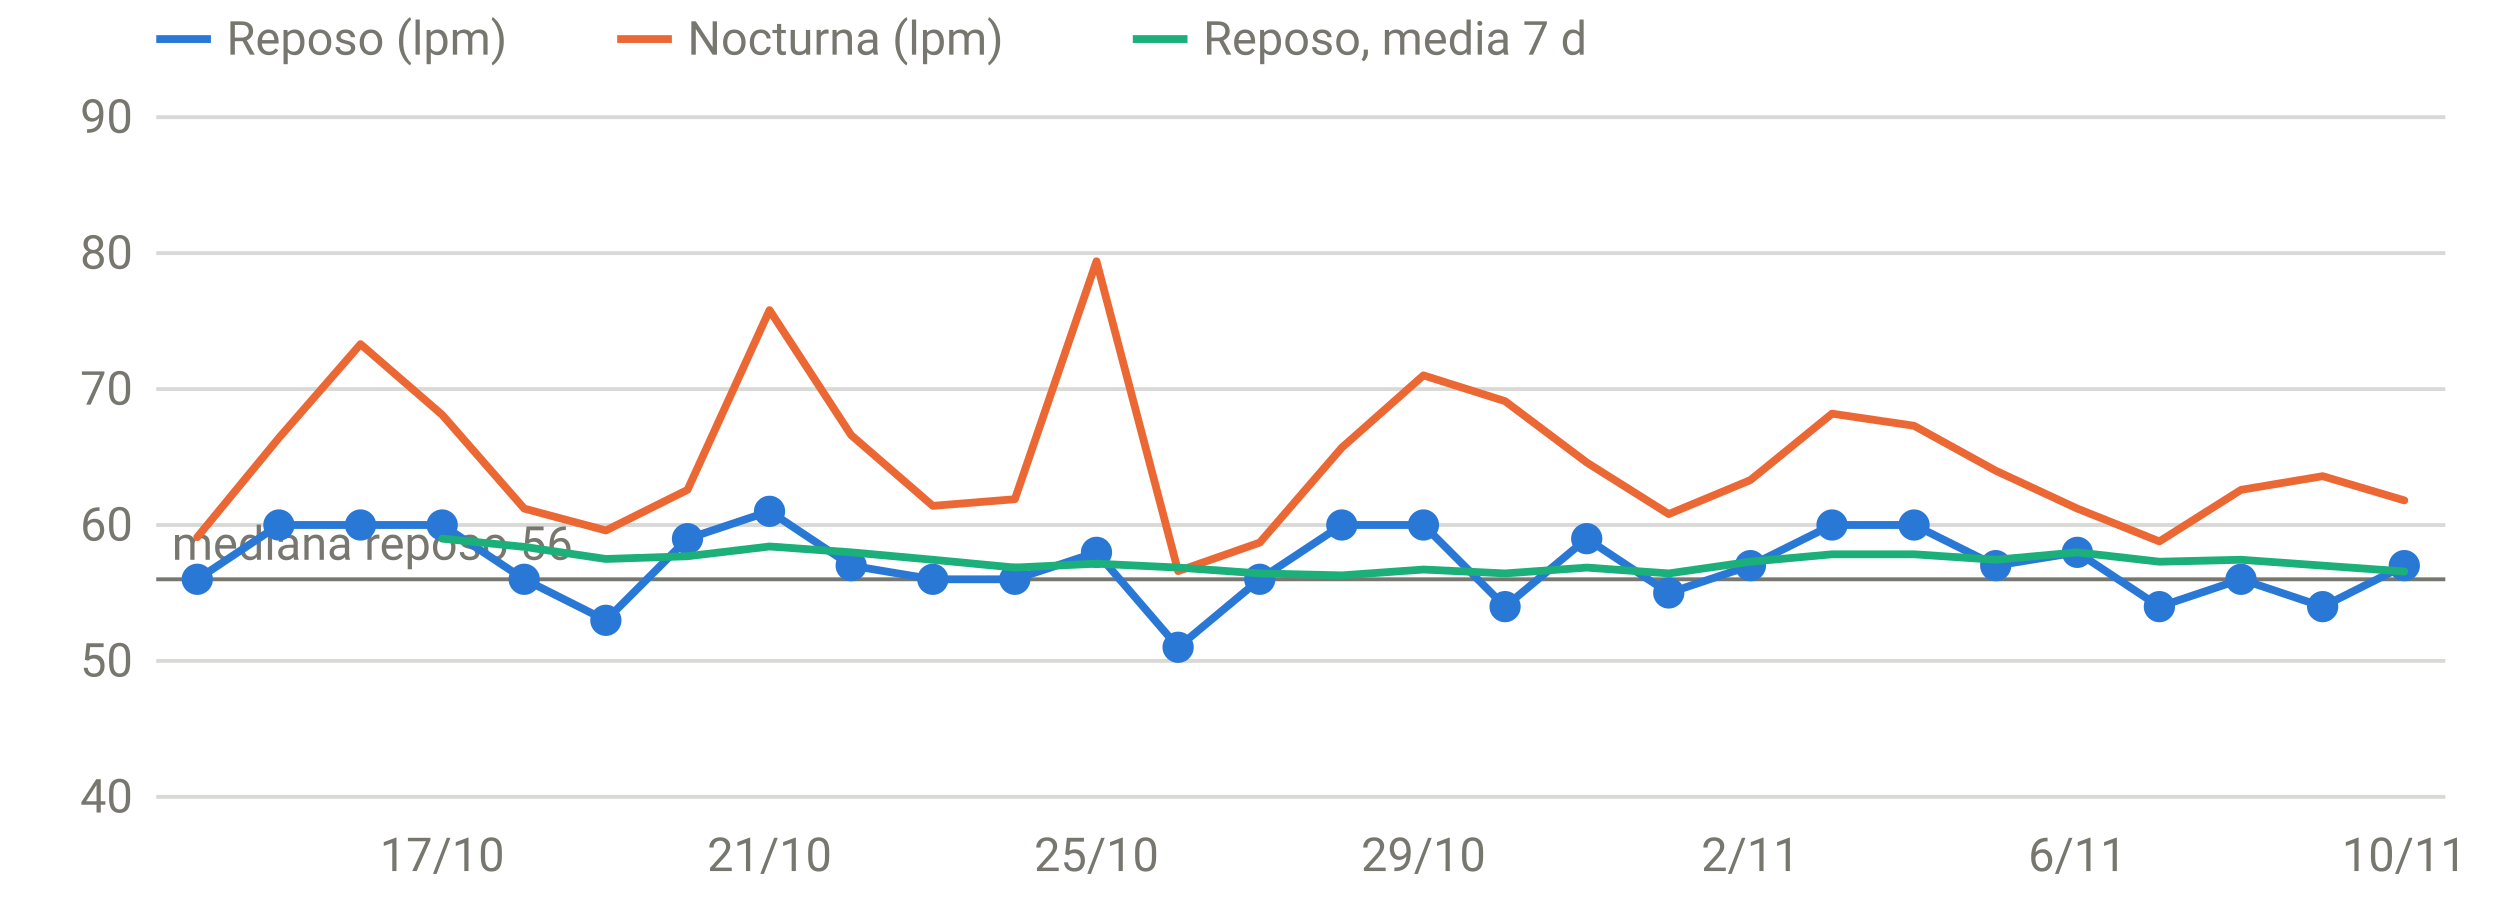
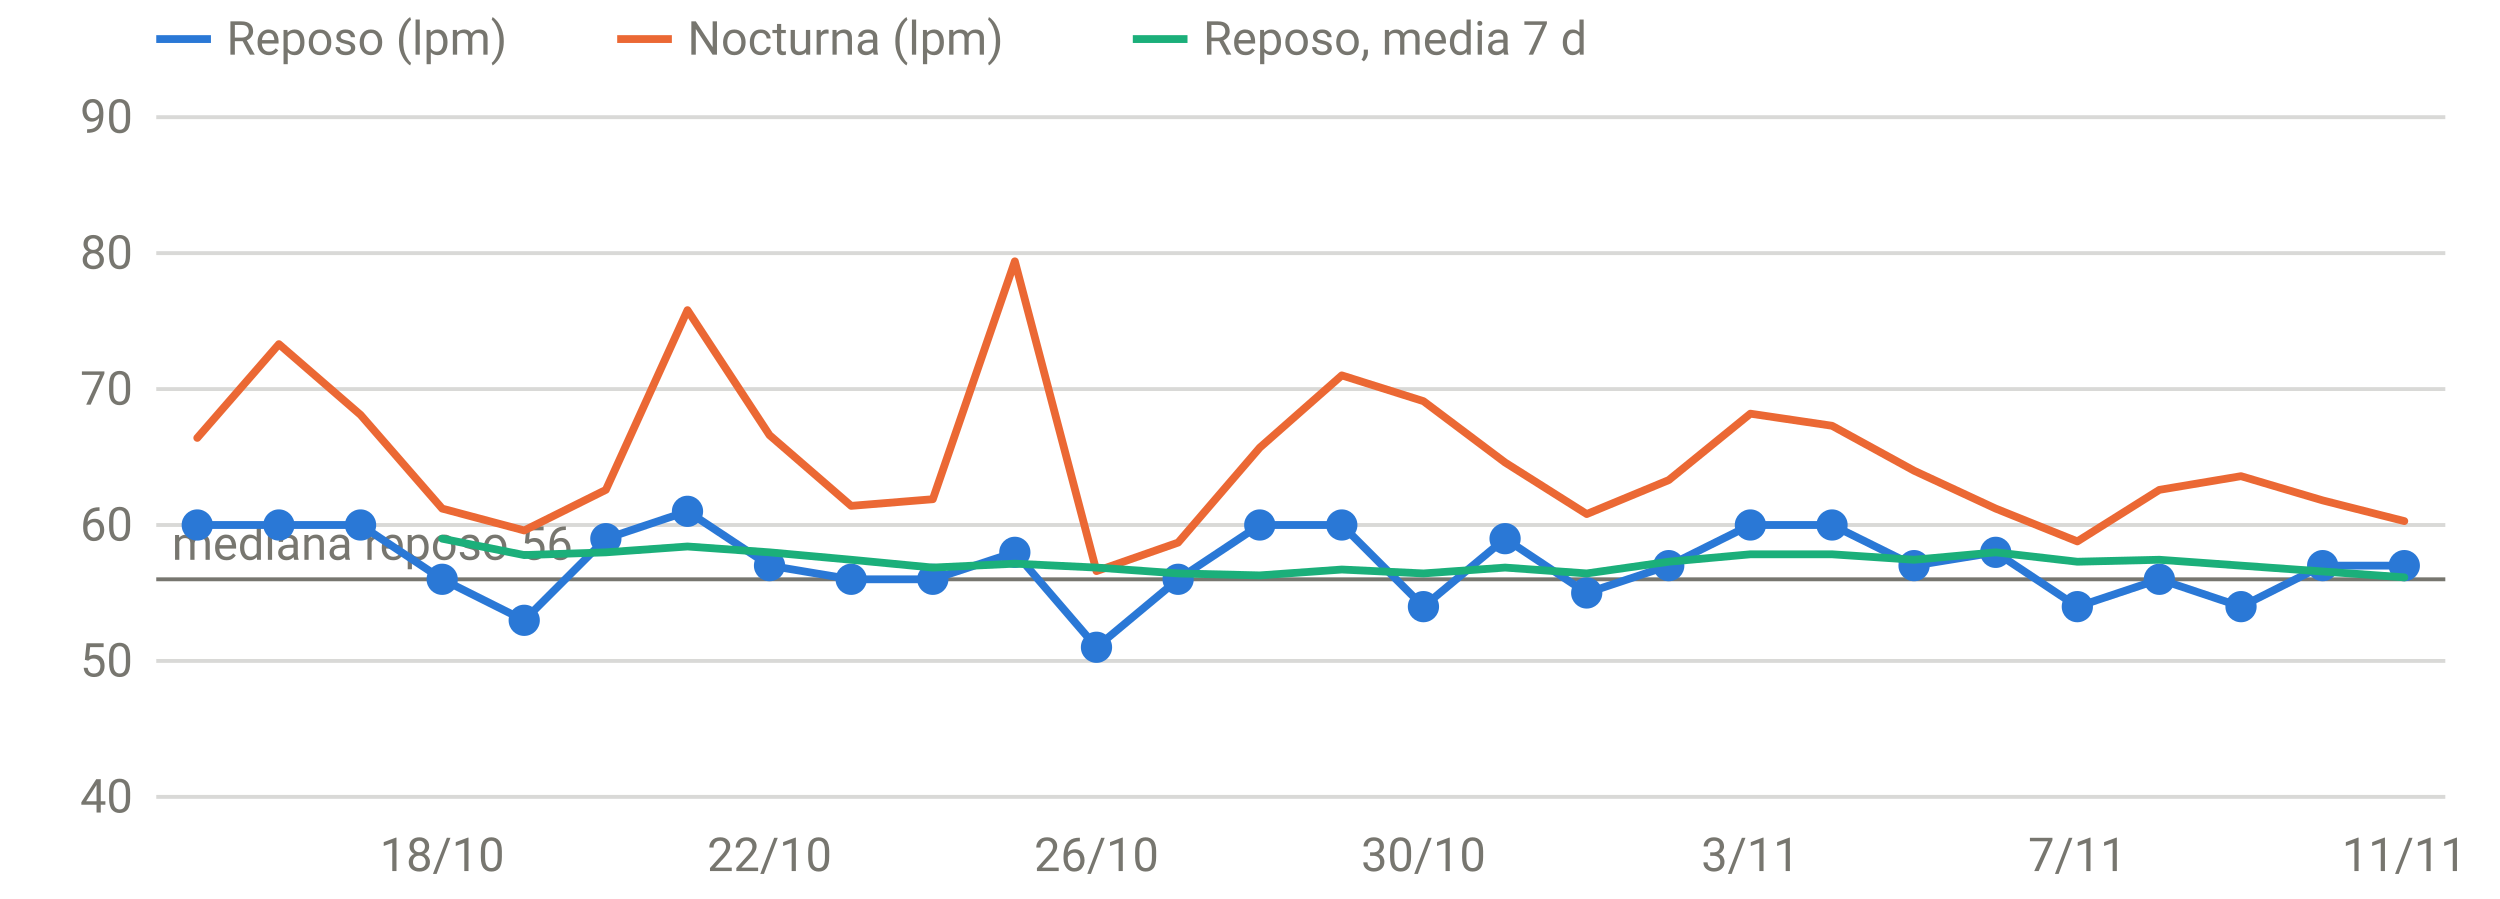
<svg xmlns="http://www.w3.org/2000/svg" viewBox="0 0 640 230" width="640" height="230" role="img" aria-label="FC en reposo y nocturna" font-family="system-ui,-apple-system,Segoe UI,Roboto,sans-serif" font-size="12" fill="#77766f">
  <line x1="40" x2="626" y1="204.0" y2="204.0" stroke="rgba(119,118,111,0.28)" stroke-width="1" />
  <text x="34" y="208.0" text-anchor="end">40</text>
  <line x1="40" x2="626" y1="169.2" y2="169.2" stroke="rgba(119,118,111,0.28)" stroke-width="1" />
  <text x="34" y="173.2" text-anchor="end">50</text>
  <line x1="40" x2="626" y1="134.4" y2="134.4" stroke="rgba(119,118,111,0.28)" stroke-width="1" />
  <text x="34" y="138.4" text-anchor="end">60</text>
  <line x1="40" x2="626" y1="99.6" y2="99.6" stroke="rgba(119,118,111,0.28)" stroke-width="1" />
  <text x="34" y="103.6" text-anchor="end">70</text>
  <line x1="40" x2="626" y1="64.8" y2="64.8" stroke="rgba(119,118,111,0.28)" stroke-width="1" />
  <text x="34" y="68.8" text-anchor="end">80</text>
  <line x1="40" x2="626" y1="30.0" y2="30.0" stroke="rgba(119,118,111,0.28)" stroke-width="1" />
  <text x="34" y="34.0" text-anchor="end">90</text>
-   <text x="113.2" y="223" text-anchor="middle">17/10</text>
-   <text x="197.0" y="223" text-anchor="middle">21/10</text>
-   <text x="280.7" y="223" text-anchor="middle">25/10</text>
-   <text x="364.4" y="223" text-anchor="middle">29/10</text>
-   <text x="448.1" y="223" text-anchor="middle">2/11</text>
-   <text x="531.8" y="223" text-anchor="middle">6/11</text>
-   <text x="615.5" y="223" text-anchor="middle">10/11</text>
+   <text x="113.2" y="223" text-anchor="middle">18/10</text>
+   <text x="197.0" y="223" text-anchor="middle">22/10</text>
+   <text x="280.7" y="223" text-anchor="middle">26/10</text>
+   <text x="364.4" y="223" text-anchor="middle">30/10</text>
+   <text x="448.1" y="223" text-anchor="middle">3/11</text>
+   <text x="531.8" y="223" text-anchor="middle">7/11</text>
+   <text x="615.5" y="223" text-anchor="middle">11/11</text>
  <line x1="40" x2="626" y1="148.3" y2="148.3" stroke="#77766f" stroke-width="1" />
  <text x="44" y="143.3" text-anchor="start">mediana reposo 56</text>
-   <path d="M50.5,148.3 L71.4,134.4 L92.3,134.4 L113.2,134.4 L134.2,148.3 L155.1,158.8 L176.0,137.9 L197.0,130.9 L217.9,144.8 L238.8,148.3 L259.8,148.3 L280.7,141.4 L301.6,165.7 L322.5,148.3 L343.5,134.4 L364.4,134.4 L385.3,155.3 L406.2,137.9 L427.2,151.8 L448.1,144.8 L469.0,134.4 L490.0,134.4 L510.9,144.8 L531.8,141.4 L552.8,155.3 L573.7,148.3 L594.6,155.3 L615.5,144.8" fill="none" stroke="#2a78d6" stroke-width="2" stroke-linejoin="round" stroke-linecap="round" />
-   <circle cx="50.5" cy="148.3" r="4" fill="#2a78d6" />
+   <path d="M50.5,134.4 L71.4,134.4 L92.3,134.4 L113.2,148.3 L134.2,158.8 L155.1,137.9 L176.0,130.9 L197.0,144.8 L217.9,148.3 L238.8,148.3 L259.8,141.4 L280.7,165.7 L301.6,148.3 L322.5,134.4 L343.5,134.4 L364.4,155.3 L385.3,137.9 L406.2,151.8 L427.2,144.8 L448.1,134.4 L469.0,134.4 L490.0,144.8 L510.9,141.4 L531.8,155.3 L552.8,148.3 L573.7,155.3 L594.6,144.8 L615.5,144.8" fill="none" stroke="#2a78d6" stroke-width="2" stroke-linejoin="round" stroke-linecap="round" />
+   <circle cx="50.5" cy="134.4" r="4" fill="#2a78d6" />
  <circle cx="71.4" cy="134.4" r="4" fill="#2a78d6" />
  <circle cx="92.3" cy="134.4" r="4" fill="#2a78d6" />
-   <circle cx="113.2" cy="134.4" r="4" fill="#2a78d6" />
-   <circle cx="134.2" cy="148.3" r="4" fill="#2a78d6" />
-   <circle cx="155.1" cy="158.8" r="4" fill="#2a78d6" />
-   <circle cx="176.0" cy="137.9" r="4" fill="#2a78d6" />
-   <circle cx="197.0" cy="130.9" r="4" fill="#2a78d6" />
-   <circle cx="217.9" cy="144.8" r="4" fill="#2a78d6" />
+   <circle cx="113.2" cy="148.3" r="4" fill="#2a78d6" />
+   <circle cx="134.2" cy="158.8" r="4" fill="#2a78d6" />
+   <circle cx="155.1" cy="137.9" r="4" fill="#2a78d6" />
+   <circle cx="176.0" cy="130.9" r="4" fill="#2a78d6" />
+   <circle cx="197.0" cy="144.8" r="4" fill="#2a78d6" />
+   <circle cx="217.9" cy="148.3" r="4" fill="#2a78d6" />
  <circle cx="238.8" cy="148.3" r="4" fill="#2a78d6" />
-   <circle cx="259.8" cy="148.3" r="4" fill="#2a78d6" />
-   <circle cx="280.7" cy="141.4" r="4" fill="#2a78d6" />
-   <circle cx="301.6" cy="165.7" r="4" fill="#2a78d6" />
-   <circle cx="322.5" cy="148.3" r="4" fill="#2a78d6" />
+   <circle cx="259.8" cy="141.4" r="4" fill="#2a78d6" />
+   <circle cx="280.7" cy="165.7" r="4" fill="#2a78d6" />
+   <circle cx="301.6" cy="148.3" r="4" fill="#2a78d6" />
+   <circle cx="322.5" cy="134.4" r="4" fill="#2a78d6" />
  <circle cx="343.5" cy="134.4" r="4" fill="#2a78d6" />
-   <circle cx="364.4" cy="134.4" r="4" fill="#2a78d6" />
-   <circle cx="385.3" cy="155.3" r="4" fill="#2a78d6" />
-   <circle cx="406.2" cy="137.9" r="4" fill="#2a78d6" />
-   <circle cx="427.2" cy="151.8" r="4" fill="#2a78d6" />
-   <circle cx="448.1" cy="144.8" r="4" fill="#2a78d6" />
+   <circle cx="364.4" cy="155.3" r="4" fill="#2a78d6" />
+   <circle cx="385.3" cy="137.9" r="4" fill="#2a78d6" />
+   <circle cx="406.2" cy="151.8" r="4" fill="#2a78d6" />
+   <circle cx="427.2" cy="144.8" r="4" fill="#2a78d6" />
+   <circle cx="448.1" cy="134.4" r="4" fill="#2a78d6" />
  <circle cx="469.0" cy="134.4" r="4" fill="#2a78d6" />
-   <circle cx="490.0" cy="134.4" r="4" fill="#2a78d6" />
-   <circle cx="510.9" cy="144.8" r="4" fill="#2a78d6" />
-   <circle cx="531.8" cy="141.4" r="4" fill="#2a78d6" />
-   <circle cx="552.8" cy="155.3" r="4" fill="#2a78d6" />
-   <circle cx="573.7" cy="148.3" r="4" fill="#2a78d6" />
-   <circle cx="594.6" cy="155.3" r="4" fill="#2a78d6" />
+   <circle cx="490.0" cy="144.8" r="4" fill="#2a78d6" />
+   <circle cx="510.9" cy="141.4" r="4" fill="#2a78d6" />
+   <circle cx="531.8" cy="155.3" r="4" fill="#2a78d6" />
+   <circle cx="552.8" cy="148.3" r="4" fill="#2a78d6" />
+   <circle cx="573.7" cy="155.3" r="4" fill="#2a78d6" />
+   <circle cx="594.6" cy="144.8" r="4" fill="#2a78d6" />
  <circle cx="615.5" cy="144.8" r="4" fill="#2a78d6" />
-   <path d="M50.5,137.5 L71.4,112.1 L92.3,88.1 L113.2,106.2 L134.2,130.2 L155.1,135.8 L176.0,125.4 L197.0,79.4 L217.9,111.4 L238.8,129.5 L259.8,127.8 L280.7,66.9 L301.6,146.2 L322.5,138.9 L343.5,114.6 L364.4,96.1 L385.3,102.7 L406.2,118.4 L427.2,131.6 L448.1,122.9 L469.0,105.9 L490.0,109.0 L510.9,120.5 L531.8,130.2 L552.8,138.6 L573.7,125.4 L594.6,121.9 L615.5,128.1" fill="none" stroke="#eb6834" stroke-width="2" stroke-linejoin="round" stroke-linecap="round" />
-   <path d="M113.2,137.9 L134.2,140.0 L155.1,143.1 L176.0,142.4 L197.0,139.9 L217.9,141.4 L238.8,143.3 L259.8,145.3 L280.7,144.3 L301.6,145.3 L322.5,146.8 L343.5,147.3 L364.4,145.8 L385.3,146.8 L406.2,145.3 L427.2,146.8 L448.1,143.8 L469.0,141.9 L490.0,141.9 L510.9,143.3 L531.8,141.4 L552.8,143.8 L573.7,143.3 L594.6,144.8 L615.5,146.3" fill="none" stroke="#1baf7a" stroke-width="2" stroke-linejoin="round" stroke-linecap="round" />
+   <path d="M50.5,112.1 L71.4,88.1 L92.3,106.2 L113.2,130.2 L134.2,135.8 L155.1,125.4 L176.0,79.4 L197.0,111.4 L217.9,129.5 L238.8,127.8 L259.8,66.9 L280.7,146.2 L301.6,138.9 L322.5,114.6 L343.5,96.1 L364.4,102.7 L385.3,118.4 L406.2,131.6 L427.2,122.9 L448.1,105.9 L469.0,109.0 L490.0,120.5 L510.9,130.2 L531.8,138.6 L552.8,125.4 L573.7,121.9 L594.6,128.1 L615.5,133.4" fill="none" stroke="#eb6834" stroke-width="2" stroke-linejoin="round" stroke-linecap="round" />
+   <path d="M113.2,137.9 L134.2,142.1 L155.1,141.4 L176.0,139.9 L197.0,141.4 L217.9,143.3 L238.8,145.3 L259.8,144.3 L280.7,145.3 L301.6,146.8 L322.5,147.3 L343.5,145.8 L364.4,146.8 L385.3,145.3 L406.2,146.8 L427.2,143.8 L448.1,141.9 L469.0,141.9 L490.0,143.3 L510.9,141.4 L531.8,143.8 L552.8,143.3 L573.7,144.8 L594.6,146.3 L615.5,147.8" fill="none" stroke="#1baf7a" stroke-width="2" stroke-linejoin="round" stroke-linecap="round" />
  <line x1="40" x2="54" y1="10" y2="10" stroke="#2a78d6" stroke-width="2" />
  <text x="58" y="14">Reposo (lpm)</text>
  <line x1="158" x2="172" y1="10" y2="10" stroke="#eb6834" stroke-width="2" />
  <text x="176" y="14">Nocturna (lpm)</text>
  <line x1="290" x2="304" y1="10" y2="10" stroke="#1baf7a" stroke-width="2" />
  <text x="308" y="14">Reposo, media 7 d</text>
</svg>
